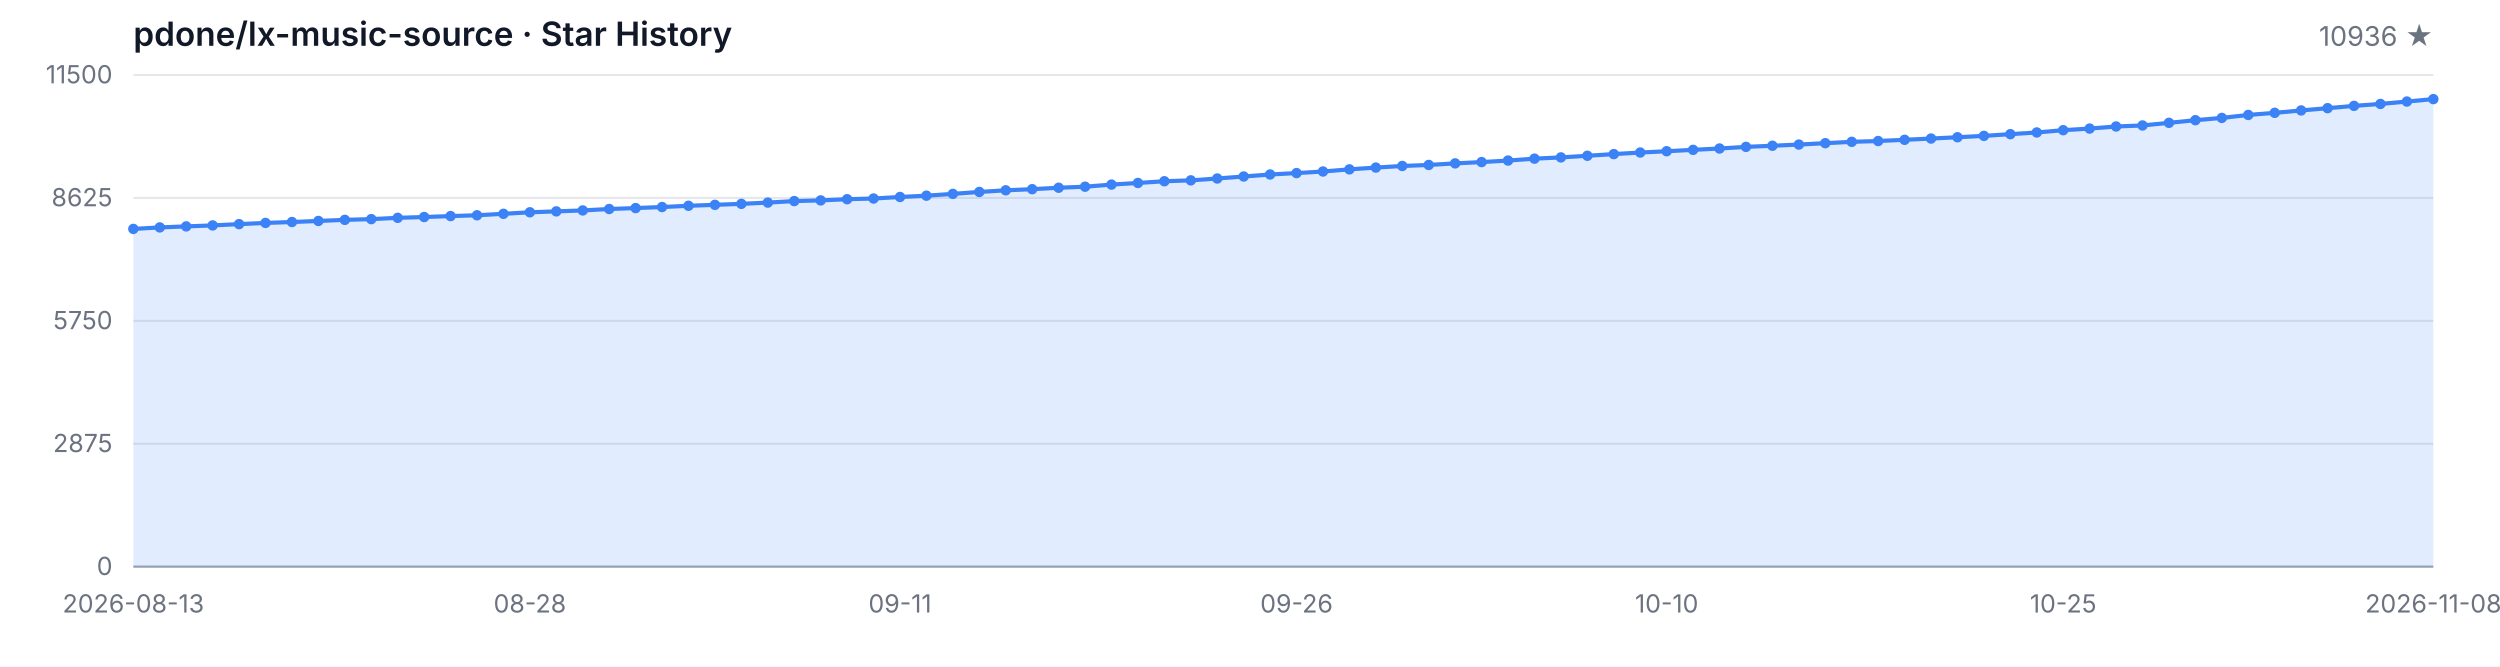
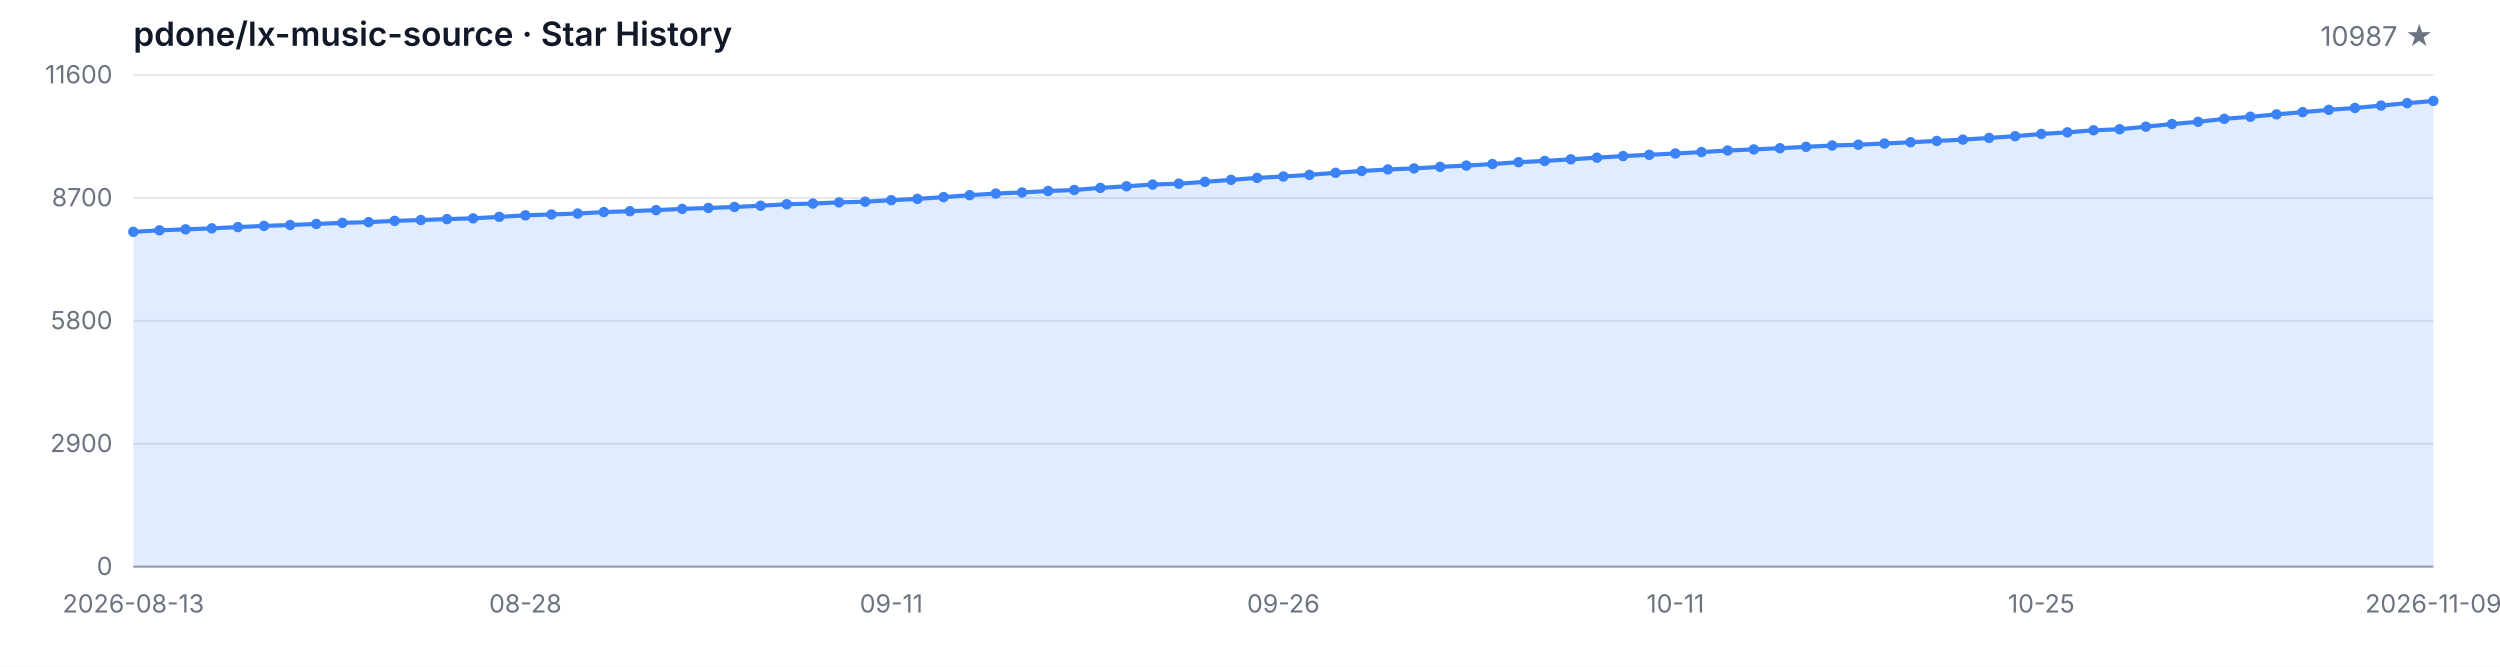
<svg xmlns="http://www.w3.org/2000/svg" width="1200" height="320" viewBox="0 0 1200 320" role="img" aria-label="Star History">
  <style>
  .bg { fill: #ffffff; }
  .grid { stroke: #e5e7eb; stroke-width: 1; }
  .axis { stroke: #9ca3af; stroke-width: 1; }
  .area { fill: rgba(59, 130, 246, 0.15); }
  .line { fill: none; stroke: #3b82f6; stroke-width: 2; stroke-linejoin: round; stroke-linecap: round; }
  .dot { fill: #3b82f6; }
  .tlabel { fill: #6b7280; font-family: -apple-system, BlinkMacSystemFont, 'Segoe UI', sans-serif; font-size: 12px; }
  .title { fill: #111827; font-family: -apple-system, BlinkMacSystemFont, 'Segoe UI', sans-serif; font-size: 16px; font-weight: 600; }
  .subtitle { fill: #6b7280; font-family: -apple-system, BlinkMacSystemFont, 'Segoe UI', sans-serif; font-size: 13px; }
  @media (prefers-color-scheme: dark) {
    .bg { fill: #0d1117; }
    .grid { stroke: #21262d; }
    .axis { stroke: #484f58; }
    .area { fill: rgba(58, 132, 255, 0.18); }
    .line { stroke: #58a6ff; }
    .dot { fill: #58a6ff; }
    .tlabel { fill: #8b949e; }
    .title { fill: #c9d1d9; }
    .subtitle { fill: #8b949e; }
  }
</style>
  <rect class="bg" width="1200" height="320" />
  <text class="title" x="64" y="22">pdone/lx-music-source · Star History</text>
-   <text class="subtitle" x="1168" y="22" text-anchor="end">10936 ★</text>
+   <text class="subtitle" x="1168" y="22" text-anchor="end">10987 ★</text>
  <line class="grid" x1="64" y1="272.00" x2="1168" y2="272.00" />
  <line class="grid" x1="64" y1="213.00" x2="1168" y2="213.00" />
  <line class="grid" x1="64" y1="154.00" x2="1168" y2="154.00" />
  <line class="grid" x1="64" y1="95.00" x2="1168" y2="95.00" />
  <line class="grid" x1="64" y1="36.00" x2="1168" y2="36.00" />
  <text class="tlabel" x="54" y="276.00" text-anchor="end">0</text>
-   <text class="tlabel" x="54" y="217.00" text-anchor="end">2875</text>
-   <text class="tlabel" x="54" y="158.00" text-anchor="end">5750</text>
-   <text class="tlabel" x="54" y="99.00" text-anchor="end">8625</text>
-   <text class="tlabel" x="54" y="40.00" text-anchor="end">11500</text>
+   <text class="tlabel" x="54" y="217.00" text-anchor="end">2900</text>
+   <text class="tlabel" x="54" y="158.00" text-anchor="end">5800</text>
+   <text class="tlabel" x="54" y="99.00" text-anchor="end">8700</text>
+   <text class="tlabel" x="54" y="40.00" text-anchor="end">11600</text>
  <line class="axis" x1="64" y1="272" x2="1168" y2="272" />
-   <path class="area" d="M 64.00 272.00 L 64.00 109.88 L 76.69 109.16 L 89.38 108.67 L 102.07 108.20 L 114.76 107.58 L 127.45 107.01 L 140.14 106.57 L 152.83 106.06 L 165.52 105.53 L 178.21 105.18 L 190.90 104.56 L 203.59 104.17 L 216.28 103.72 L 228.97 103.33 L 241.66 102.63 L 254.34 101.90 L 267.03 101.46 L 279.72 101.01 L 292.41 100.32 L 305.10 99.88 L 317.79 99.37 L 330.48 98.78 L 343.17 98.32 L 355.86 97.85 L 368.55 97.24 L 381.24 96.52 L 393.93 96.19 L 406.62 95.62 L 419.31 95.29 L 432.00 94.55 L 444.69 93.93 L 457.38 93.07 L 470.07 92.13 L 482.76 91.35 L 495.45 90.81 L 508.14 90.12 L 520.83 89.62 L 533.52 88.60 L 546.21 87.82 L 558.90 87.00 L 571.59 86.57 L 584.28 85.68 L 596.97 84.72 L 609.66 83.75 L 622.34 83.08 L 635.03 82.32 L 647.72 81.29 L 660.41 80.43 L 673.10 79.67 L 685.79 79.18 L 698.48 78.42 L 711.17 77.80 L 723.86 77.06 L 736.55 76.16 L 749.24 75.55 L 761.93 74.77 L 774.62 73.97 L 787.31 73.21 L 800.00 72.59 L 812.69 71.93 L 825.38 71.28 L 838.07 70.50 L 850.76 69.96 L 863.45 69.39 L 876.14 68.73 L 888.83 68.08 L 901.52 67.69 L 914.21 67.11 L 926.90 66.50 L 939.59 65.88 L 952.28 65.22 L 964.97 64.40 L 977.66 63.58 L 990.34 62.49 L 1003.03 61.71 L 1015.72 60.71 L 1028.41 60.22 L 1041.10 58.96 L 1053.79 57.69 L 1066.48 56.60 L 1079.17 55.17 L 1091.86 54.16 L 1104.55 53.01 L 1117.24 51.92 L 1129.93 50.82 L 1142.62 49.89 L 1155.31 48.74 L 1168.00 47.57 L 1168.00 272.00 Z" />
-   <path class="line" d="M 64.00 109.88 L 76.69 109.16 L 89.38 108.67 L 102.07 108.20 L 114.76 107.58 L 127.45 107.01 L 140.14 106.57 L 152.83 106.06 L 165.52 105.53 L 178.21 105.18 L 190.90 104.56 L 203.59 104.17 L 216.28 103.72 L 228.97 103.33 L 241.66 102.63 L 254.34 101.90 L 267.03 101.46 L 279.72 101.01 L 292.41 100.32 L 305.10 99.88 L 317.79 99.37 L 330.48 98.78 L 343.17 98.32 L 355.86 97.85 L 368.55 97.24 L 381.24 96.52 L 393.93 96.19 L 406.62 95.62 L 419.31 95.29 L 432.00 94.55 L 444.69 93.93 L 457.38 93.07 L 470.07 92.13 L 482.76 91.35 L 495.45 90.81 L 508.14 90.12 L 520.83 89.62 L 533.52 88.60 L 546.21 87.82 L 558.90 87.00 L 571.59 86.57 L 584.28 85.68 L 596.97 84.72 L 609.66 83.75 L 622.34 83.08 L 635.03 82.32 L 647.72 81.29 L 660.41 80.43 L 673.10 79.67 L 685.79 79.18 L 698.48 78.42 L 711.17 77.80 L 723.86 77.06 L 736.55 76.16 L 749.24 75.55 L 761.93 74.77 L 774.62 73.97 L 787.31 73.21 L 800.00 72.59 L 812.69 71.93 L 825.38 71.28 L 838.07 70.50 L 850.76 69.96 L 863.45 69.39 L 876.14 68.73 L 888.83 68.08 L 901.52 67.69 L 914.21 67.11 L 926.90 66.50 L 939.59 65.88 L 952.28 65.22 L 964.97 64.40 L 977.66 63.58 L 990.34 62.49 L 1003.03 61.71 L 1015.72 60.71 L 1028.41 60.22 L 1041.10 58.96 L 1053.79 57.69 L 1066.48 56.60 L 1079.17 55.17 L 1091.86 54.16 L 1104.55 53.01 L 1117.24 51.92 L 1129.93 50.82 L 1142.62 49.89 L 1155.31 48.74 L 1168.00 47.57" />
-   <circle class="dot" cx="64.00" cy="109.88" r="2.5" />
-   <circle class="dot" cx="76.69" cy="109.16" r="2.5" />
-   <circle class="dot" cx="89.38" cy="108.67" r="2.5" />
-   <circle class="dot" cx="102.07" cy="108.20" r="2.5" />
-   <circle class="dot" cx="114.76" cy="107.58" r="2.5" />
-   <circle class="dot" cx="127.45" cy="107.01" r="2.5" />
-   <circle class="dot" cx="140.14" cy="106.57" r="2.5" />
-   <circle class="dot" cx="152.83" cy="106.06" r="2.5" />
-   <circle class="dot" cx="165.52" cy="105.53" r="2.5" />
-   <circle class="dot" cx="178.21" cy="105.18" r="2.5" />
-   <circle class="dot" cx="190.90" cy="104.56" r="2.5" />
-   <circle class="dot" cx="203.59" cy="104.17" r="2.5" />
-   <circle class="dot" cx="216.28" cy="103.72" r="2.5" />
-   <circle class="dot" cx="228.97" cy="103.33" r="2.5" />
-   <circle class="dot" cx="241.66" cy="102.63" r="2.5" />
-   <circle class="dot" cx="254.34" cy="101.90" r="2.5" />
-   <circle class="dot" cx="267.03" cy="101.46" r="2.5" />
-   <circle class="dot" cx="279.72" cy="101.01" r="2.5" />
-   <circle class="dot" cx="292.41" cy="100.32" r="2.5" />
-   <circle class="dot" cx="305.10" cy="99.88" r="2.5" />
-   <circle class="dot" cx="317.79" cy="99.37" r="2.5" />
-   <circle class="dot" cx="330.48" cy="98.78" r="2.5" />
-   <circle class="dot" cx="343.17" cy="98.32" r="2.5" />
-   <circle class="dot" cx="355.86" cy="97.85" r="2.5" />
-   <circle class="dot" cx="368.55" cy="97.24" r="2.5" />
-   <circle class="dot" cx="381.24" cy="96.52" r="2.5" />
-   <circle class="dot" cx="393.93" cy="96.19" r="2.5" />
-   <circle class="dot" cx="406.62" cy="95.62" r="2.5" />
-   <circle class="dot" cx="419.31" cy="95.29" r="2.5" />
-   <circle class="dot" cx="432.00" cy="94.55" r="2.5" />
-   <circle class="dot" cx="444.69" cy="93.93" r="2.5" />
-   <circle class="dot" cx="457.38" cy="93.07" r="2.5" />
-   <circle class="dot" cx="470.07" cy="92.13" r="2.5" />
-   <circle class="dot" cx="482.76" cy="91.35" r="2.5" />
-   <circle class="dot" cx="495.45" cy="90.81" r="2.5" />
-   <circle class="dot" cx="508.14" cy="90.12" r="2.5" />
-   <circle class="dot" cx="520.83" cy="89.62" r="2.5" />
-   <circle class="dot" cx="533.52" cy="88.60" r="2.5" />
-   <circle class="dot" cx="546.21" cy="87.82" r="2.5" />
-   <circle class="dot" cx="558.90" cy="87.00" r="2.5" />
-   <circle class="dot" cx="571.59" cy="86.57" r="2.5" />
-   <circle class="dot" cx="584.28" cy="85.68" r="2.5" />
-   <circle class="dot" cx="596.97" cy="84.72" r="2.5" />
-   <circle class="dot" cx="609.66" cy="83.75" r="2.5" />
-   <circle class="dot" cx="622.34" cy="83.08" r="2.5" />
-   <circle class="dot" cx="635.03" cy="82.32" r="2.5" />
-   <circle class="dot" cx="647.72" cy="81.29" r="2.5" />
-   <circle class="dot" cx="660.41" cy="80.43" r="2.5" />
-   <circle class="dot" cx="673.10" cy="79.67" r="2.5" />
-   <circle class="dot" cx="685.79" cy="79.18" r="2.5" />
-   <circle class="dot" cx="698.48" cy="78.42" r="2.5" />
-   <circle class="dot" cx="711.17" cy="77.80" r="2.5" />
-   <circle class="dot" cx="723.86" cy="77.06" r="2.5" />
-   <circle class="dot" cx="736.55" cy="76.16" r="2.5" />
-   <circle class="dot" cx="749.24" cy="75.55" r="2.5" />
-   <circle class="dot" cx="761.93" cy="74.77" r="2.5" />
-   <circle class="dot" cx="774.62" cy="73.97" r="2.5" />
-   <circle class="dot" cx="787.31" cy="73.21" r="2.5" />
-   <circle class="dot" cx="800.00" cy="72.59" r="2.5" />
-   <circle class="dot" cx="812.69" cy="71.93" r="2.5" />
-   <circle class="dot" cx="825.38" cy="71.28" r="2.5" />
-   <circle class="dot" cx="838.07" cy="70.50" r="2.5" />
-   <circle class="dot" cx="850.76" cy="69.96" r="2.5" />
-   <circle class="dot" cx="863.45" cy="69.39" r="2.5" />
-   <circle class="dot" cx="876.14" cy="68.73" r="2.5" />
-   <circle class="dot" cx="888.83" cy="68.08" r="2.5" />
-   <circle class="dot" cx="901.52" cy="67.69" r="2.5" />
-   <circle class="dot" cx="914.21" cy="67.11" r="2.5" />
-   <circle class="dot" cx="926.90" cy="66.50" r="2.5" />
-   <circle class="dot" cx="939.59" cy="65.88" r="2.5" />
-   <circle class="dot" cx="952.28" cy="65.22" r="2.5" />
-   <circle class="dot" cx="964.97" cy="64.40" r="2.5" />
-   <circle class="dot" cx="977.66" cy="63.58" r="2.5" />
-   <circle class="dot" cx="990.34" cy="62.49" r="2.5" />
-   <circle class="dot" cx="1003.03" cy="61.71" r="2.5" />
-   <circle class="dot" cx="1015.72" cy="60.71" r="2.5" />
-   <circle class="dot" cx="1028.41" cy="60.22" r="2.5" />
-   <circle class="dot" cx="1041.10" cy="58.96" r="2.5" />
-   <circle class="dot" cx="1053.79" cy="57.69" r="2.5" />
-   <circle class="dot" cx="1066.48" cy="56.60" r="2.5" />
-   <circle class="dot" cx="1079.17" cy="55.17" r="2.5" />
-   <circle class="dot" cx="1091.86" cy="54.16" r="2.5" />
-   <circle class="dot" cx="1104.55" cy="53.01" r="2.5" />
-   <circle class="dot" cx="1117.24" cy="51.92" r="2.5" />
-   <circle class="dot" cx="1129.93" cy="50.82" r="2.5" />
-   <circle class="dot" cx="1142.62" cy="49.89" r="2.5" />
-   <circle class="dot" cx="1155.31" cy="48.74" r="2.5" />
-   <circle class="dot" cx="1168.00" cy="47.57" r="2.5" />
+   <path class="area" d="M 64.00 272.00 L 64.00 111.28 L 76.55 110.56 L 89.09 110.08 L 101.64 109.61 L 114.18 109.00 L 126.73 108.43 L 139.27 108.00 L 151.82 107.49 L 164.36 106.96 L 176.91 106.62 L 189.45 106.01 L 202.00 105.62 L 214.55 105.17 L 227.09 104.79 L 239.64 104.09 L 252.18 103.36 L 264.73 102.93 L 277.27 102.49 L 289.82 101.80 L 302.36 101.37 L 314.91 100.86 L 327.45 100.27 L 340.00 99.82 L 352.55 99.35 L 365.09 98.74 L 377.64 98.03 L 390.18 97.71 L 402.73 97.14 L 415.27 96.81 L 427.82 96.08 L 440.36 95.47 L 452.91 94.61 L 465.45 93.68 L 478.00 92.90 L 490.55 92.38 L 503.09 91.68 L 515.64 91.20 L 528.18 90.18 L 540.73 89.41 L 553.27 88.59 L 565.82 88.16 L 578.36 87.29 L 590.91 86.33 L 603.45 85.38 L 616.00 84.71 L 628.55 83.95 L 641.09 82.94 L 653.64 82.08 L 666.18 81.33 L 678.73 80.84 L 691.27 80.09 L 703.82 79.48 L 716.36 78.74 L 728.91 77.85 L 741.45 77.24 L 754.00 76.47 L 766.55 75.67 L 779.09 74.92 L 791.64 74.31 L 804.18 73.66 L 816.73 73.01 L 829.27 72.23 L 841.82 71.71 L 854.36 71.14 L 866.91 70.48 L 879.45 69.83 L 892.00 69.45 L 904.55 68.88 L 917.09 68.27 L 929.64 67.66 L 942.18 67.01 L 954.73 66.19 L 967.27 65.38 L 979.82 64.30 L 992.36 63.53 L 1004.91 62.53 L 1017.45 62.04 L 1030.00 60.80 L 1042.55 59.54 L 1055.09 58.46 L 1067.64 57.04 L 1080.18 56.04 L 1092.73 54.90 L 1105.27 53.82 L 1117.82 52.72 L 1130.36 51.81 L 1142.91 50.67 L 1155.45 49.51 L 1168.00 48.47 L 1168.00 272.00 Z" />
+   <path class="line" d="M 64.00 111.28 L 76.55 110.56 L 89.09 110.08 L 101.64 109.61 L 114.18 109.00 L 126.73 108.43 L 139.27 108.00 L 151.82 107.49 L 164.36 106.96 L 176.91 106.62 L 189.45 106.01 L 202.00 105.62 L 214.55 105.17 L 227.09 104.79 L 239.64 104.09 L 252.18 103.36 L 264.73 102.93 L 277.27 102.49 L 289.82 101.80 L 302.36 101.37 L 314.91 100.86 L 327.45 100.27 L 340.00 99.82 L 352.55 99.35 L 365.09 98.74 L 377.64 98.03 L 390.18 97.71 L 402.73 97.14 L 415.27 96.81 L 427.82 96.08 L 440.36 95.47 L 452.91 94.61 L 465.45 93.68 L 478.00 92.90 L 490.55 92.38 L 503.09 91.68 L 515.64 91.20 L 528.18 90.18 L 540.73 89.41 L 553.27 88.59 L 565.82 88.16 L 578.36 87.29 L 590.91 86.33 L 603.45 85.38 L 616.00 84.71 L 628.55 83.95 L 641.09 82.94 L 653.64 82.08 L 666.18 81.33 L 678.73 80.84 L 691.27 80.09 L 703.82 79.48 L 716.36 78.74 L 728.91 77.85 L 741.45 77.24 L 754.00 76.47 L 766.55 75.67 L 779.09 74.92 L 791.64 74.31 L 804.18 73.66 L 816.73 73.01 L 829.27 72.23 L 841.82 71.71 L 854.36 71.14 L 866.91 70.48 L 879.45 69.83 L 892.00 69.45 L 904.55 68.88 L 917.09 68.27 L 929.64 67.66 L 942.18 67.01 L 954.73 66.19 L 967.27 65.38 L 979.82 64.30 L 992.36 63.53 L 1004.91 62.53 L 1017.45 62.04 L 1030.00 60.80 L 1042.55 59.54 L 1055.09 58.46 L 1067.64 57.04 L 1080.18 56.04 L 1092.73 54.90 L 1105.27 53.82 L 1117.82 52.72 L 1130.36 51.81 L 1142.91 50.67 L 1155.45 49.51 L 1168.00 48.47" />
+   <circle class="dot" cx="64.00" cy="111.28" r="2.5" />
+   <circle class="dot" cx="76.55" cy="110.56" r="2.5" />
+   <circle class="dot" cx="89.09" cy="110.08" r="2.5" />
+   <circle class="dot" cx="101.64" cy="109.61" r="2.5" />
+   <circle class="dot" cx="114.18" cy="109.00" r="2.5" />
+   <circle class="dot" cx="126.73" cy="108.43" r="2.5" />
+   <circle class="dot" cx="139.27" cy="108.00" r="2.5" />
+   <circle class="dot" cx="151.82" cy="107.49" r="2.5" />
+   <circle class="dot" cx="164.36" cy="106.96" r="2.5" />
+   <circle class="dot" cx="176.91" cy="106.62" r="2.5" />
+   <circle class="dot" cx="189.45" cy="106.01" r="2.5" />
+   <circle class="dot" cx="202.00" cy="105.62" r="2.5" />
+   <circle class="dot" cx="214.55" cy="105.17" r="2.5" />
+   <circle class="dot" cx="227.09" cy="104.79" r="2.5" />
+   <circle class="dot" cx="239.64" cy="104.09" r="2.5" />
+   <circle class="dot" cx="252.18" cy="103.36" r="2.5" />
+   <circle class="dot" cx="264.73" cy="102.93" r="2.5" />
+   <circle class="dot" cx="277.27" cy="102.49" r="2.5" />
+   <circle class="dot" cx="289.82" cy="101.80" r="2.5" />
+   <circle class="dot" cx="302.36" cy="101.37" r="2.5" />
+   <circle class="dot" cx="314.91" cy="100.86" r="2.5" />
+   <circle class="dot" cx="327.45" cy="100.27" r="2.5" />
+   <circle class="dot" cx="340.00" cy="99.82" r="2.5" />
+   <circle class="dot" cx="352.55" cy="99.35" r="2.5" />
+   <circle class="dot" cx="365.09" cy="98.74" r="2.5" />
+   <circle class="dot" cx="377.64" cy="98.03" r="2.5" />
+   <circle class="dot" cx="390.18" cy="97.71" r="2.5" />
+   <circle class="dot" cx="402.73" cy="97.14" r="2.5" />
+   <circle class="dot" cx="415.27" cy="96.81" r="2.5" />
+   <circle class="dot" cx="427.82" cy="96.08" r="2.5" />
+   <circle class="dot" cx="440.36" cy="95.47" r="2.5" />
+   <circle class="dot" cx="452.91" cy="94.61" r="2.5" />
+   <circle class="dot" cx="465.45" cy="93.68" r="2.5" />
+   <circle class="dot" cx="478.00" cy="92.90" r="2.5" />
+   <circle class="dot" cx="490.55" cy="92.38" r="2.5" />
+   <circle class="dot" cx="503.09" cy="91.68" r="2.5" />
+   <circle class="dot" cx="515.64" cy="91.20" r="2.5" />
+   <circle class="dot" cx="528.18" cy="90.18" r="2.5" />
+   <circle class="dot" cx="540.73" cy="89.41" r="2.5" />
+   <circle class="dot" cx="553.27" cy="88.59" r="2.5" />
+   <circle class="dot" cx="565.82" cy="88.16" r="2.5" />
+   <circle class="dot" cx="578.36" cy="87.29" r="2.5" />
+   <circle class="dot" cx="590.91" cy="86.33" r="2.5" />
+   <circle class="dot" cx="603.45" cy="85.38" r="2.5" />
+   <circle class="dot" cx="616.00" cy="84.71" r="2.5" />
+   <circle class="dot" cx="628.55" cy="83.95" r="2.5" />
+   <circle class="dot" cx="641.09" cy="82.94" r="2.5" />
+   <circle class="dot" cx="653.64" cy="82.08" r="2.5" />
+   <circle class="dot" cx="666.18" cy="81.33" r="2.5" />
+   <circle class="dot" cx="678.73" cy="80.84" r="2.5" />
+   <circle class="dot" cx="691.27" cy="80.09" r="2.5" />
+   <circle class="dot" cx="703.82" cy="79.48" r="2.5" />
+   <circle class="dot" cx="716.36" cy="78.74" r="2.5" />
+   <circle class="dot" cx="728.91" cy="77.85" r="2.5" />
+   <circle class="dot" cx="741.45" cy="77.24" r="2.5" />
+   <circle class="dot" cx="754.00" cy="76.47" r="2.5" />
+   <circle class="dot" cx="766.55" cy="75.67" r="2.5" />
+   <circle class="dot" cx="779.09" cy="74.92" r="2.5" />
+   <circle class="dot" cx="791.64" cy="74.31" r="2.5" />
+   <circle class="dot" cx="804.18" cy="73.66" r="2.5" />
+   <circle class="dot" cx="816.73" cy="73.01" r="2.5" />
+   <circle class="dot" cx="829.27" cy="72.23" r="2.5" />
+   <circle class="dot" cx="841.82" cy="71.71" r="2.5" />
+   <circle class="dot" cx="854.36" cy="71.14" r="2.5" />
+   <circle class="dot" cx="866.91" cy="70.48" r="2.5" />
+   <circle class="dot" cx="879.45" cy="69.83" r="2.5" />
+   <circle class="dot" cx="892.00" cy="69.45" r="2.5" />
+   <circle class="dot" cx="904.55" cy="68.88" r="2.5" />
+   <circle class="dot" cx="917.09" cy="68.27" r="2.5" />
+   <circle class="dot" cx="929.64" cy="67.66" r="2.5" />
+   <circle class="dot" cx="942.18" cy="67.01" r="2.5" />
+   <circle class="dot" cx="954.73" cy="66.19" r="2.5" />
+   <circle class="dot" cx="967.27" cy="65.38" r="2.5" />
+   <circle class="dot" cx="979.82" cy="64.30" r="2.5" />
+   <circle class="dot" cx="992.36" cy="63.53" r="2.5" />
+   <circle class="dot" cx="1004.91" cy="62.53" r="2.5" />
+   <circle class="dot" cx="1017.45" cy="62.04" r="2.5" />
+   <circle class="dot" cx="1030.00" cy="60.80" r="2.5" />
+   <circle class="dot" cx="1042.55" cy="59.54" r="2.5" />
+   <circle class="dot" cx="1055.09" cy="58.46" r="2.5" />
+   <circle class="dot" cx="1067.64" cy="57.04" r="2.5" />
+   <circle class="dot" cx="1080.18" cy="56.04" r="2.5" />
+   <circle class="dot" cx="1092.73" cy="54.90" r="2.5" />
+   <circle class="dot" cx="1105.27" cy="53.82" r="2.5" />
+   <circle class="dot" cx="1117.82" cy="52.72" r="2.5" />
+   <circle class="dot" cx="1130.36" cy="51.81" r="2.5" />
+   <circle class="dot" cx="1142.91" cy="50.67" r="2.5" />
+   <circle class="dot" cx="1155.45" cy="49.51" r="2.5" />
+   <circle class="dot" cx="1168.00" cy="48.47" r="2.5" />
  <text class="tlabel" x="64.00" y="294" text-anchor="middle">2026-08-13</text>
-   <text class="tlabel" x="254.34" y="294" text-anchor="middle">08-28</text>
-   <text class="tlabel" x="432.00" y="294" text-anchor="middle">09-11</text>
-   <text class="tlabel" x="622.34" y="294" text-anchor="middle">09-26</text>
-   <text class="tlabel" x="800.00" y="294" text-anchor="middle">10-10</text>
-   <text class="tlabel" x="990.34" y="294" text-anchor="middle">10-25</text>
-   <text class="tlabel" x="1168.00" y="294" text-anchor="middle">2026-11-08</text>
+   <text class="tlabel" x="252.18" y="294" text-anchor="middle">08-28</text>
+   <text class="tlabel" x="427.82" y="294" text-anchor="middle">09-11</text>
+   <text class="tlabel" x="616.00" y="294" text-anchor="middle">09-26</text>
+   <text class="tlabel" x="804.18" y="294" text-anchor="middle">10-11</text>
+   <text class="tlabel" x="979.82" y="294" text-anchor="middle">10-25</text>
+   <text class="tlabel" x="1168.00" y="294" text-anchor="middle">2026-11-09</text>
</svg>
